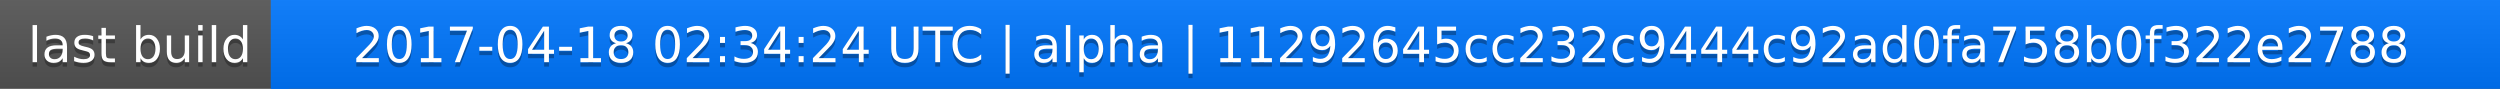
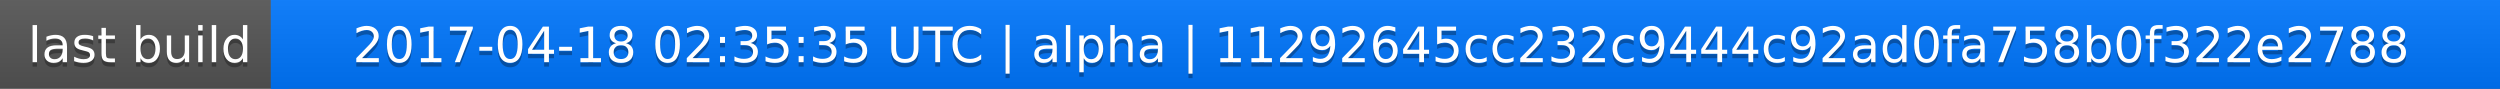
<svg xmlns="http://www.w3.org/2000/svg" width="563" height="20">
  <linearGradient id="a" x2="0" y2="100%">
    <stop offset="0" stop-color="#bbb" stop-opacity=".1" />
    <stop offset="1" stop-opacity=".1" />
  </linearGradient>
  <rect rx="0" width="563" height="20" fill="#555" />
  <rect rx="0" x="61" width="502" height="20" fill="#07f" />
  <path fill="#07f" d="M61 0h4v20h-4z" />
  <rect rx="0" width="563" height="20" fill="url(#a)" />
  <g fill="#fff" text-anchor="middle" font-family="DejaVu Sans,Verdana,Geneva,sans-serif" font-size="11">
    <text x="31.5" y="15" fill="#010101" fill-opacity=".3">last build</text>
    <text x="31.5" y="14">last build</text>
-     <text x="311" y="15" fill="#010101" fill-opacity=".3">2017-04-18 02:34:24 UTC | alpha | 11292645cc232c9444c92ad0fa758b0f322e2788</text>
-     <text x="311" y="14">2017-04-18 02:34:24 UTC | alpha | 11292645cc232c9444c92ad0fa758b0f322e2788</text>
+     <text x="311" y="15" fill="#010101" fill-opacity=".3">2017-04-18 02:35:35 UTC | alpha | 11292645cc232c9444c92ad0fa758b0f322e2788</text>
+     <text x="311" y="14">2017-04-18 02:35:35 UTC | alpha | 11292645cc232c9444c92ad0fa758b0f322e2788</text>
  </g>
</svg>
